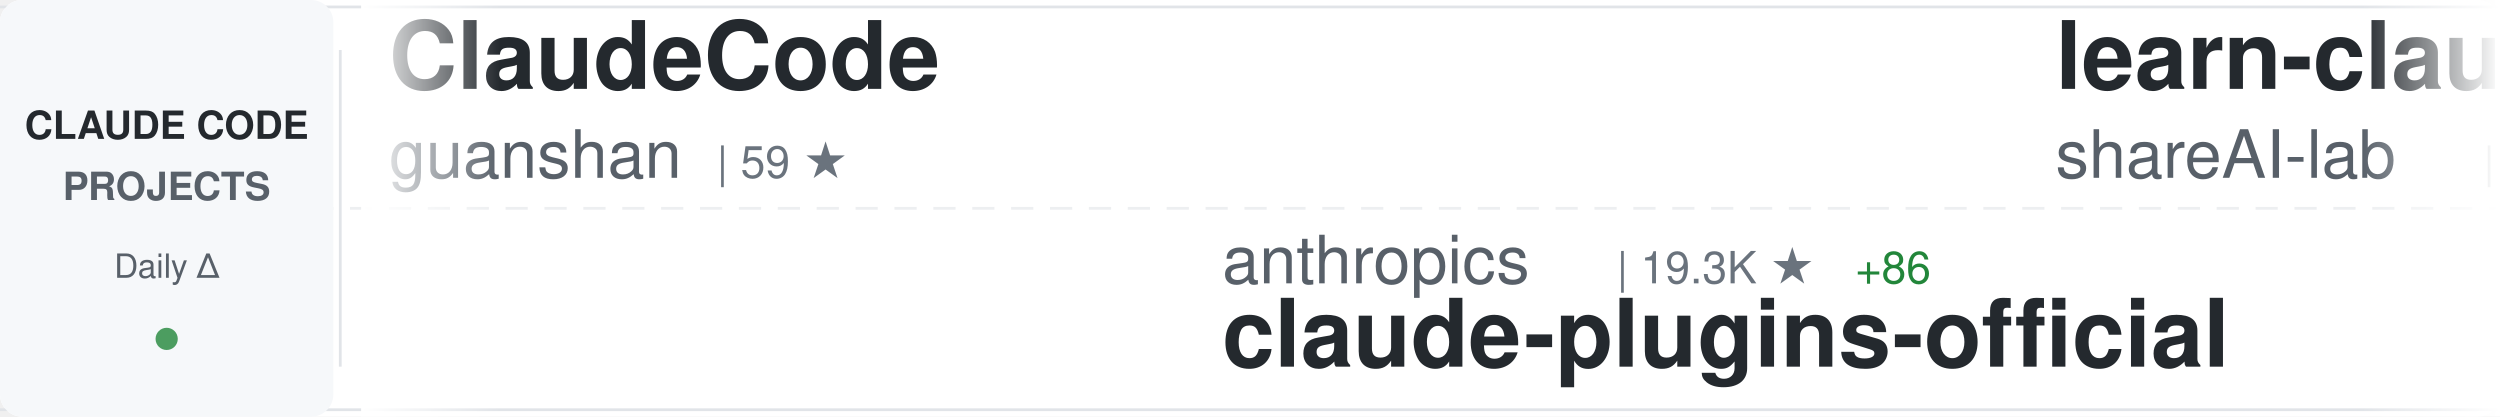
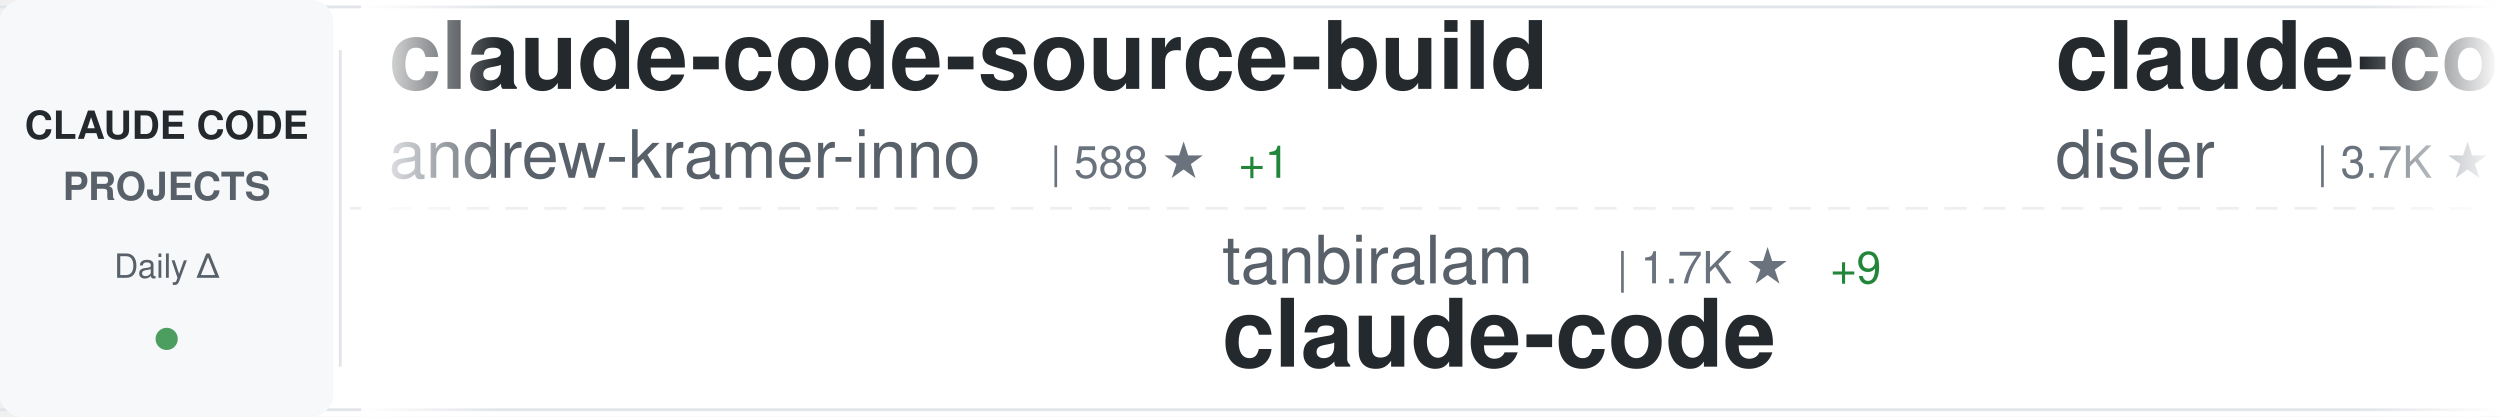
<svg xmlns="http://www.w3.org/2000/svg" width="900" height="150">
  <defs>
    <linearGradient id="awesomeLeftFade" x1="0%" y1="0%" x2="100%" y2="0%">
      <stop offset="0%" style="stop-color:#ffffff;stop-opacity:1" />
      <stop offset="100%" style="stop-color:#ffffff;stop-opacity:0" />
    </linearGradient>
    <linearGradient id="awesomeRightFade" x1="0%" y1="0%" x2="100%" y2="0%">
      <stop offset="0%" style="stop-color:#ffffff;stop-opacity:0" />
      <stop offset="100%" style="stop-color:#ffffff;stop-opacity:1" />
    </linearGradient>
  </defs>
  <rect width="900" height="150" fill="#ffffff" rx="8" />
  <rect x="0" y="2" width="900" height="1" fill="#e1e4e8" />
  <rect x="0" y="147" width="900" height="1" fill="#e1e4e8" />
  <line x1="0" y1="75" x2="900" y2="75" stroke="#e1e4e8" stroke-width="1" stroke-dasharray="8 6" opacity="0.6" />
  <rect x="0" y="0" width="120" height="150" fill="#f6f8fa" rx="8" />
  <text x="60" y="50" font-family="-apple-system, BlinkMacSystemFont, 'Segoe UI', Helvetica, Arial, sans-serif" font-size="14" font-weight="600" fill="#24292e" text-anchor="middle">CLAUDE CODE</text>
  <text x="60" y="72" font-family="-apple-system, BlinkMacSystemFont, 'Segoe UI', Helvetica, Arial, sans-serif" font-size="14" font-weight="600" fill="#586069" text-anchor="middle">PROJECTS</text>
  <text x="60" y="100" font-family="-apple-system, BlinkMacSystemFont, 'Segoe UI', Helvetica, Arial, sans-serif" font-size="12" font-weight="500" fill="#586069" text-anchor="middle">Daily Δ</text>
  <circle cx="60" cy="122" r="4" fill="#22863a" opacity="0.8" />
  <rect x="122" y="18" width="1" height="114" fill="#e1e4e8" />
  <clipPath id="awesomeTickerClip">
    <rect x="130" y="0" width="770" height="150" />
  </clipPath>
  <g clip-path="url(#awesomeTickerClip)">
    <g id="awesomeTickerItems">
      <animateTransform attributeName="transform" attributeType="XML" type="translate" from="0 0" to="-3000 0" dur="54s" repeatCount="indefinite" />
      <g transform="translate(0, 0)">
-         <text x="140" y="32" font-family="-apple-system, BlinkMacSystemFont, 'Segoe UI', Helvetica, Arial, sans-serif" font-size="34" font-weight="600" fill="#24292e">ClaudeCode</text>
-         <text x="140" y="64" font-family="-apple-system, BlinkMacSystemFont, 'Segoe UI', Helvetica, Arial, sans-serif" font-size="24" font-weight="400" fill="#586069">guanshan</text>
-         <text x="258" y="64" font-family="-apple-system, BlinkMacSystemFont, 'Segoe UI', Helvetica, Arial, sans-serif" font-size="16" font-weight="500" fill="#6a737d">| 59 ★</text>
+         <text x="140" y="32" font-family="-apple-system, BlinkMacSystemFont, 'Segoe UI', Helvetica, Arial, sans-serif" font-size="34" font-weight="600" fill="#24292e">claude-code-source-build</text>
+         <text x="140" y="64" font-family="-apple-system, BlinkMacSystemFont, 'Segoe UI', Helvetica, Arial, sans-serif" font-size="24" font-weight="400" fill="#586069">andrew-kramer-inno</text>
+         <text x="378" y="64" font-family="-apple-system, BlinkMacSystemFont, 'Segoe UI', Helvetica, Arial, sans-serif" font-size="16" font-weight="500" fill="#6a737d">| 588 ★</text>
+         <text x="446" y="64" font-family="-apple-system, BlinkMacSystemFont, 'Segoe UI', Helvetica, Arial, sans-serif" font-size="16" font-weight="500" fill="#22863a"> +1</text>
      </g>
      <g transform="translate(300, 0)">
-         <text x="140" y="102" font-family="-apple-system, BlinkMacSystemFont, 'Segoe UI', Helvetica, Arial, sans-serif" font-size="24" font-weight="400" fill="#586069">anthropics</text>
-         <text x="282" y="102" font-family="-apple-system, BlinkMacSystemFont, 'Segoe UI', Helvetica, Arial, sans-serif" font-size="16" font-weight="500" fill="#6a737d">| 19.3K ★</text>
-         <text x="368" y="102" font-family="-apple-system, BlinkMacSystemFont, 'Segoe UI', Helvetica, Arial, sans-serif" font-size="16" font-weight="500" fill="#22863a"> +86</text>
-         <text x="140" y="132" font-family="-apple-system, BlinkMacSystemFont, 'Segoe UI', Helvetica, Arial, sans-serif" font-size="34" font-weight="600" fill="#24292e">claude-plugins-official</text>
+         <text x="140" y="102" font-family="-apple-system, BlinkMacSystemFont, 'Segoe UI', Helvetica, Arial, sans-serif" font-size="24" font-weight="400" fill="#586069">tanbiralam</text>
+         <text x="282" y="102" font-family="-apple-system, BlinkMacSystemFont, 'Segoe UI', Helvetica, Arial, sans-serif" font-size="16" font-weight="500" fill="#6a737d">| 1.7K ★</text>
+         <text x="359" y="102" font-family="-apple-system, BlinkMacSystemFont, 'Segoe UI', Helvetica, Arial, sans-serif" font-size="16" font-weight="500" fill="#22863a"> +9</text>
+         <text x="140" y="132" font-family="-apple-system, BlinkMacSystemFont, 'Segoe UI', Helvetica, Arial, sans-serif" font-size="34" font-weight="600" fill="#24292e">claude-code</text>
      </g>
      <g transform="translate(600, 0)">
-         <text x="140" y="32" font-family="-apple-system, BlinkMacSystemFont, 'Segoe UI', Helvetica, Arial, sans-serif" font-size="34" font-weight="600" fill="#24292e">learn-claude-code</text>
-         <text x="140" y="64" font-family="-apple-system, BlinkMacSystemFont, 'Segoe UI', Helvetica, Arial, sans-serif" font-size="24" font-weight="400" fill="#586069">shareAI-lab</text>
-         <text x="294" y="64" font-family="-apple-system, BlinkMacSystemFont, 'Segoe UI', Helvetica, Arial, sans-serif" font-size="16" font-weight="500" fill="#6a737d">| 60.2K ★</text>
-         <text x="380" y="64" font-family="-apple-system, BlinkMacSystemFont, 'Segoe UI', Helvetica, Arial, sans-serif" font-size="16" font-weight="500" fill="#22863a"> +217</text>
+         <text x="140" y="32" font-family="-apple-system, BlinkMacSystemFont, 'Segoe UI', Helvetica, Arial, sans-serif" font-size="34" font-weight="600" fill="#24292e">claude-code-hooks-master...</text>
+         <text x="140" y="64" font-family="-apple-system, BlinkMacSystemFont, 'Segoe UI', Helvetica, Arial, sans-serif" font-size="24" font-weight="400" fill="#586069">disler</text>
+         <text x="234" y="64" font-family="-apple-system, BlinkMacSystemFont, 'Segoe UI', Helvetica, Arial, sans-serif" font-size="16" font-weight="500" fill="#6a737d">| 3.7K ★</text>
+         <text x="311" y="64" font-family="-apple-system, BlinkMacSystemFont, 'Segoe UI', Helvetica, Arial, sans-serif" font-size="16" font-weight="500" fill="#22863a"> +6</text>
      </g>
      <g transform="translate(900, 0)">
-         <text x="140" y="102" font-family="-apple-system, BlinkMacSystemFont, 'Segoe UI', Helvetica, Arial, sans-serif" font-size="24" font-weight="400" fill="#586069">Windy3f3f3f3f</text>
-         <text x="318" y="102" font-family="-apple-system, BlinkMacSystemFont, 'Segoe UI', Helvetica, Arial, sans-serif" font-size="16" font-weight="500" fill="#6a737d">| 2.3K ★</text>
-         <text x="395" y="102" font-family="-apple-system, BlinkMacSystemFont, 'Segoe UI', Helvetica, Arial, sans-serif" font-size="16" font-weight="500" fill="#22863a"> +15</text>
-         <text x="140" y="132" font-family="-apple-system, BlinkMacSystemFont, 'Segoe UI', Helvetica, Arial, sans-serif" font-size="34" font-weight="600" fill="#24292e">how-claude-code-works</text>
+         <text x="140" y="102" font-family="-apple-system, BlinkMacSystemFont, 'Segoe UI', Helvetica, Arial, sans-serif" font-size="24" font-weight="400" fill="#586069">luongnv89</text>
+         <text x="270" y="102" font-family="-apple-system, BlinkMacSystemFont, 'Segoe UI', Helvetica, Arial, sans-serif" font-size="16" font-weight="500" fill="#6a737d">| 32.7K ★</text>
+         <text x="356" y="102" font-family="-apple-system, BlinkMacSystemFont, 'Segoe UI', Helvetica, Arial, sans-serif" font-size="16" font-weight="500" fill="#22863a"> +160</text>
+         <text x="140" y="132" font-family="-apple-system, BlinkMacSystemFont, 'Segoe UI', Helvetica, Arial, sans-serif" font-size="34" font-weight="600" fill="#24292e">claude-howto</text>
      </g>
      <g transform="translate(1200, 0)">
-         <text x="140" y="32" font-family="-apple-system, BlinkMacSystemFont, 'Segoe UI', Helvetica, Arial, sans-serif" font-size="34" font-weight="600" fill="#24292e">claude-code-hub</text>
-         <text x="140" y="64" font-family="-apple-system, BlinkMacSystemFont, 'Segoe UI', Helvetica, Arial, sans-serif" font-size="24" font-weight="400" fill="#586069">ding113</text>
-         <text x="246" y="64" font-family="-apple-system, BlinkMacSystemFont, 'Segoe UI', Helvetica, Arial, sans-serif" font-size="16" font-weight="500" fill="#6a737d">| 2.8K ★</text>
-         <text x="323" y="64" font-family="-apple-system, BlinkMacSystemFont, 'Segoe UI', Helvetica, Arial, sans-serif" font-size="16" font-weight="500" fill="#22863a"> +10</text>
+         <text x="140" y="32" font-family="-apple-system, BlinkMacSystemFont, 'Segoe UI', Helvetica, Arial, sans-serif" font-size="34" font-weight="600" fill="#24292e">claude-code-local</text>
+         <text x="140" y="64" font-family="-apple-system, BlinkMacSystemFont, 'Segoe UI', Helvetica, Arial, sans-serif" font-size="24" font-weight="400" fill="#586069">nicedreamzapp</text>
+         <text x="318" y="64" font-family="-apple-system, BlinkMacSystemFont, 'Segoe UI', Helvetica, Arial, sans-serif" font-size="16" font-weight="500" fill="#6a737d">| 2.6K ★</text>
+         <text x="395" y="64" font-family="-apple-system, BlinkMacSystemFont, 'Segoe UI', Helvetica, Arial, sans-serif" font-size="16" font-weight="500" fill="#22863a"> +15</text>
      </g>
      <g transform="translate(1500, 0)">
-         <text x="140" y="102" font-family="-apple-system, BlinkMacSystemFont, 'Segoe UI', Helvetica, Arial, sans-serif" font-size="24" font-weight="400" fill="#586069">repowise-dev</text>
-         <text x="306" y="102" font-family="-apple-system, BlinkMacSystemFont, 'Segoe UI', Helvetica, Arial, sans-serif" font-size="16" font-weight="500" fill="#6a737d">| 1.0K ★</text>
-         <text x="383" y="102" font-family="-apple-system, BlinkMacSystemFont, 'Segoe UI', Helvetica, Arial, sans-serif" font-size="16" font-weight="500" fill="#22863a"> +5</text>
-         <text x="140" y="132" font-family="-apple-system, BlinkMacSystemFont, 'Segoe UI', Helvetica, Arial, sans-serif" font-size="34" font-weight="600" fill="#24292e">claude-code-prompts</text>
+         <text x="140" y="102" font-family="-apple-system, BlinkMacSystemFont, 'Segoe UI', Helvetica, Arial, sans-serif" font-size="24" font-weight="400" fill="#586069">Windy3f3f3f3f</text>
+         <text x="318" y="102" font-family="-apple-system, BlinkMacSystemFont, 'Segoe UI', Helvetica, Arial, sans-serif" font-size="16" font-weight="500" fill="#6a737d">| 1.2K ★</text>
+         <text x="395" y="102" font-family="-apple-system, BlinkMacSystemFont, 'Segoe UI', Helvetica, Arial, sans-serif" font-size="16" font-weight="500" fill="#22863a"> +8</text>
+         <text x="140" y="132" font-family="-apple-system, BlinkMacSystemFont, 'Segoe UI', Helvetica, Arial, sans-serif" font-size="34" font-weight="600" fill="#24292e">claude-code-from-scratch</text>
      </g>
      <g transform="translate(1800, 0)">
-         <text x="140" y="32" font-family="-apple-system, BlinkMacSystemFont, 'Segoe UI', Helvetica, Arial, sans-serif" font-size="34" font-weight="600" fill="#24292e">claude-code-from-source</text>
-         <text x="140" y="64" font-family="-apple-system, BlinkMacSystemFont, 'Segoe UI', Helvetica, Arial, sans-serif" font-size="24" font-weight="400" fill="#586069">alejandrobalderas</text>
-         <text x="366" y="64" font-family="-apple-system, BlinkMacSystemFont, 'Segoe UI', Helvetica, Arial, sans-serif" font-size="16" font-weight="500" fill="#6a737d">| 1.9K ★</text>
-         <text x="443" y="64" font-family="-apple-system, BlinkMacSystemFont, 'Segoe UI', Helvetica, Arial, sans-serif" font-size="16" font-weight="500" fill="#22863a"> +2</text>
+         <text x="140" y="32" font-family="-apple-system, BlinkMacSystemFont, 'Segoe UI', Helvetica, Arial, sans-serif" font-size="34" font-weight="600" fill="#24292e">claude-code-source-code</text>
+         <text x="140" y="64" font-family="-apple-system, BlinkMacSystemFont, 'Segoe UI', Helvetica, Arial, sans-serif" font-size="24" font-weight="400" fill="#586069">777genius</text>
+         <text x="270" y="64" font-family="-apple-system, BlinkMacSystemFont, 'Segoe UI', Helvetica, Arial, sans-serif" font-size="16" font-weight="500" fill="#6a737d">| 910 ★</text>
      </g>
      <g transform="translate(2100, 0)">
-         <text x="140" y="102" font-family="-apple-system, BlinkMacSystemFont, 'Segoe UI', Helvetica, Arial, sans-serif" font-size="24" font-weight="400" fill="#586069">Onewon</text>
-         <text x="234" y="102" font-family="-apple-system, BlinkMacSystemFont, 'Segoe UI', Helvetica, Arial, sans-serif" font-size="16" font-weight="500" fill="#6a737d">| 179 ★</text>
+         <text x="140" y="102" font-family="-apple-system, BlinkMacSystemFont, 'Segoe UI', Helvetica, Arial, sans-serif" font-size="24" font-weight="400" fill="#586069">alirezarezvani</text>
+         <text x="330" y="102" font-family="-apple-system, BlinkMacSystemFont, 'Segoe UI', Helvetica, Arial, sans-serif" font-size="16" font-weight="500" fill="#6a737d">| 14.7K ★</text>
+         <text x="416" y="102" font-family="-apple-system, BlinkMacSystemFont, 'Segoe UI', Helvetica, Arial, sans-serif" font-size="16" font-weight="500" fill="#22863a"> +119</text>
+         <text x="140" y="132" font-family="-apple-system, BlinkMacSystemFont, 'Segoe UI', Helvetica, Arial, sans-serif" font-size="34" font-weight="600" fill="#24292e">claude-skills</text>
+       </g>
+       <g transform="translate(2400, 0)">
+         <text x="140" y="32" font-family="-apple-system, BlinkMacSystemFont, 'Segoe UI', Helvetica, Arial, sans-serif" font-size="34" font-weight="600" fill="#24292e">claude-code-templates</text>
+         <text x="140" y="64" font-family="-apple-system, BlinkMacSystemFont, 'Segoe UI', Helvetica, Arial, sans-serif" font-size="24" font-weight="400" fill="#586069">davila7</text>
+         <text x="246" y="64" font-family="-apple-system, BlinkMacSystemFont, 'Segoe UI', Helvetica, Arial, sans-serif" font-size="16" font-weight="500" fill="#6a737d">| 27.3K ★</text>
+         <text x="332" y="64" font-family="-apple-system, BlinkMacSystemFont, 'Segoe UI', Helvetica, Arial, sans-serif" font-size="16" font-weight="500" fill="#22863a"> +38</text>
+       </g>
+       <g transform="translate(2700, 0)">
+         <text x="140" y="102" font-family="-apple-system, BlinkMacSystemFont, 'Segoe UI', Helvetica, Arial, sans-serif" font-size="24" font-weight="400" fill="#586069">AICoderTudou</text>
+         <text x="306" y="102" font-family="-apple-system, BlinkMacSystemFont, 'Segoe UI', Helvetica, Arial, sans-serif" font-size="16" font-weight="500" fill="#6a737d">| 501 ★</text>
+         <text x="374" y="102" font-family="-apple-system, BlinkMacSystemFont, 'Segoe UI', Helvetica, Arial, sans-serif" font-size="16" font-weight="500" fill="#22863a"> +1</text>
+         <text x="140" y="132" font-family="-apple-system, BlinkMacSystemFont, 'Segoe UI', Helvetica, Arial, sans-serif" font-size="34" font-weight="600" fill="#24292e">claude-code-tudou</text>
+       </g>
+       <g transform="translate(3000, 0)">
+         <text x="140" y="32" font-family="-apple-system, BlinkMacSystemFont, 'Segoe UI', Helvetica, Arial, sans-serif" font-size="34" font-weight="600" fill="#24292e">claude-code-source-build</text>
+         <text x="140" y="64" font-family="-apple-system, BlinkMacSystemFont, 'Segoe UI', Helvetica, Arial, sans-serif" font-size="24" font-weight="400" fill="#586069">andrew-kramer-inno</text>
+         <text x="378" y="64" font-family="-apple-system, BlinkMacSystemFont, 'Segoe UI', Helvetica, Arial, sans-serif" font-size="16" font-weight="500" fill="#6a737d">| 588 ★</text>
+         <text x="446" y="64" font-family="-apple-system, BlinkMacSystemFont, 'Segoe UI', Helvetica, Arial, sans-serif" font-size="16" font-weight="500" fill="#22863a"> +1</text>
+       </g>
+       <g transform="translate(3300, 0)">
+         <text x="140" y="102" font-family="-apple-system, BlinkMacSystemFont, 'Segoe UI', Helvetica, Arial, sans-serif" font-size="24" font-weight="400" fill="#586069">tanbiralam</text>
+         <text x="282" y="102" font-family="-apple-system, BlinkMacSystemFont, 'Segoe UI', Helvetica, Arial, sans-serif" font-size="16" font-weight="500" fill="#6a737d">| 1.7K ★</text>
+         <text x="359" y="102" font-family="-apple-system, BlinkMacSystemFont, 'Segoe UI', Helvetica, Arial, sans-serif" font-size="16" font-weight="500" fill="#22863a"> +9</text>
        <text x="140" y="132" font-family="-apple-system, BlinkMacSystemFont, 'Segoe UI', Helvetica, Arial, sans-serif" font-size="34" font-weight="600" fill="#24292e">claude-code</text>
      </g>
-       <g transform="translate(2400, 0)">
-         <text x="140" y="32" font-family="-apple-system, BlinkMacSystemFont, 'Segoe UI', Helvetica, Arial, sans-serif" font-size="34" font-weight="600" fill="#24292e">claude-code-sourcemap</text>
-         <text x="140" y="64" font-family="-apple-system, BlinkMacSystemFont, 'Segoe UI', Helvetica, Arial, sans-serif" font-size="24" font-weight="400" fill="#586069">ChinaSiro</text>
-         <text x="270" y="64" font-family="-apple-system, BlinkMacSystemFont, 'Segoe UI', Helvetica, Arial, sans-serif" font-size="16" font-weight="500" fill="#6a737d">| 9.2K ★</text>
-         <text x="347" y="64" font-family="-apple-system, BlinkMacSystemFont, 'Segoe UI', Helvetica, Arial, sans-serif" font-size="16" font-weight="500" fill="#22863a"> +10</text>
-       </g>
-       <g transform="translate(2700, 0)">
-         <text x="140" y="102" font-family="-apple-system, BlinkMacSystemFont, 'Segoe UI', Helvetica, Arial, sans-serif" font-size="24" font-weight="400" fill="#586069">huangserva</text>
-         <text x="282" y="102" font-family="-apple-system, BlinkMacSystemFont, 'Segoe UI', Helvetica, Arial, sans-serif" font-size="16" font-weight="500" fill="#6a737d">| 582 ★</text>
-         <text x="350" y="102" font-family="-apple-system, BlinkMacSystemFont, 'Segoe UI', Helvetica, Arial, sans-serif" font-size="16" font-weight="500" fill="#22863a"> +3</text>
-         <text x="140" y="132" font-family="-apple-system, BlinkMacSystemFont, 'Segoe UI', Helvetica, Arial, sans-serif" font-size="34" font-weight="600" fill="#24292e">claude-code-cli</text>
-       </g>
-       <g transform="translate(3000, 0)">
-         <text x="140" y="32" font-family="-apple-system, BlinkMacSystemFont, 'Segoe UI', Helvetica, Arial, sans-serif" font-size="34" font-weight="600" fill="#24292e">ClaudeCode</text>
-         <text x="140" y="64" font-family="-apple-system, BlinkMacSystemFont, 'Segoe UI', Helvetica, Arial, sans-serif" font-size="24" font-weight="400" fill="#586069">guanshan</text>
-         <text x="258" y="64" font-family="-apple-system, BlinkMacSystemFont, 'Segoe UI', Helvetica, Arial, sans-serif" font-size="16" font-weight="500" fill="#6a737d">| 59 ★</text>
-       </g>
-       <g transform="translate(3300, 0)">
-         <text x="140" y="102" font-family="-apple-system, BlinkMacSystemFont, 'Segoe UI', Helvetica, Arial, sans-serif" font-size="24" font-weight="400" fill="#586069">anthropics</text>
-         <text x="282" y="102" font-family="-apple-system, BlinkMacSystemFont, 'Segoe UI', Helvetica, Arial, sans-serif" font-size="16" font-weight="500" fill="#6a737d">| 19.3K ★</text>
-         <text x="368" y="102" font-family="-apple-system, BlinkMacSystemFont, 'Segoe UI', Helvetica, Arial, sans-serif" font-size="16" font-weight="500" fill="#22863a"> +86</text>
-         <text x="140" y="132" font-family="-apple-system, BlinkMacSystemFont, 'Segoe UI', Helvetica, Arial, sans-serif" font-size="34" font-weight="600" fill="#24292e">claude-plugins-official</text>
-       </g>
      <g transform="translate(3600, 0)">
-         <text x="140" y="32" font-family="-apple-system, BlinkMacSystemFont, 'Segoe UI', Helvetica, Arial, sans-serif" font-size="34" font-weight="600" fill="#24292e">learn-claude-code</text>
-         <text x="140" y="64" font-family="-apple-system, BlinkMacSystemFont, 'Segoe UI', Helvetica, Arial, sans-serif" font-size="24" font-weight="400" fill="#586069">shareAI-lab</text>
-         <text x="294" y="64" font-family="-apple-system, BlinkMacSystemFont, 'Segoe UI', Helvetica, Arial, sans-serif" font-size="16" font-weight="500" fill="#6a737d">| 60.2K ★</text>
-         <text x="380" y="64" font-family="-apple-system, BlinkMacSystemFont, 'Segoe UI', Helvetica, Arial, sans-serif" font-size="16" font-weight="500" fill="#22863a"> +217</text>
+         <text x="140" y="32" font-family="-apple-system, BlinkMacSystemFont, 'Segoe UI', Helvetica, Arial, sans-serif" font-size="34" font-weight="600" fill="#24292e">claude-code-hooks-master...</text>
+         <text x="140" y="64" font-family="-apple-system, BlinkMacSystemFont, 'Segoe UI', Helvetica, Arial, sans-serif" font-size="24" font-weight="400" fill="#586069">disler</text>
+         <text x="234" y="64" font-family="-apple-system, BlinkMacSystemFont, 'Segoe UI', Helvetica, Arial, sans-serif" font-size="16" font-weight="500" fill="#6a737d">| 3.7K ★</text>
+         <text x="311" y="64" font-family="-apple-system, BlinkMacSystemFont, 'Segoe UI', Helvetica, Arial, sans-serif" font-size="16" font-weight="500" fill="#22863a"> +6</text>
      </g>
      <g transform="translate(3900, 0)">
-         <text x="140" y="102" font-family="-apple-system, BlinkMacSystemFont, 'Segoe UI', Helvetica, Arial, sans-serif" font-size="24" font-weight="400" fill="#586069">Windy3f3f3f3f</text>
-         <text x="318" y="102" font-family="-apple-system, BlinkMacSystemFont, 'Segoe UI', Helvetica, Arial, sans-serif" font-size="16" font-weight="500" fill="#6a737d">| 2.3K ★</text>
-         <text x="395" y="102" font-family="-apple-system, BlinkMacSystemFont, 'Segoe UI', Helvetica, Arial, sans-serif" font-size="16" font-weight="500" fill="#22863a"> +15</text>
-         <text x="140" y="132" font-family="-apple-system, BlinkMacSystemFont, 'Segoe UI', Helvetica, Arial, sans-serif" font-size="34" font-weight="600" fill="#24292e">how-claude-code-works</text>
+         <text x="140" y="102" font-family="-apple-system, BlinkMacSystemFont, 'Segoe UI', Helvetica, Arial, sans-serif" font-size="24" font-weight="400" fill="#586069">luongnv89</text>
+         <text x="270" y="102" font-family="-apple-system, BlinkMacSystemFont, 'Segoe UI', Helvetica, Arial, sans-serif" font-size="16" font-weight="500" fill="#6a737d">| 32.7K ★</text>
+         <text x="356" y="102" font-family="-apple-system, BlinkMacSystemFont, 'Segoe UI', Helvetica, Arial, sans-serif" font-size="16" font-weight="500" fill="#22863a"> +160</text>
+         <text x="140" y="132" font-family="-apple-system, BlinkMacSystemFont, 'Segoe UI', Helvetica, Arial, sans-serif" font-size="34" font-weight="600" fill="#24292e">claude-howto</text>
      </g>
    </g>
  </g>
  <rect x="130" y="0" width="50" height="150" fill="url(#awesomeLeftFade)" />
  <rect x="850" y="0" width="50" height="150" fill="url(#awesomeRightFade)" />
</svg>
